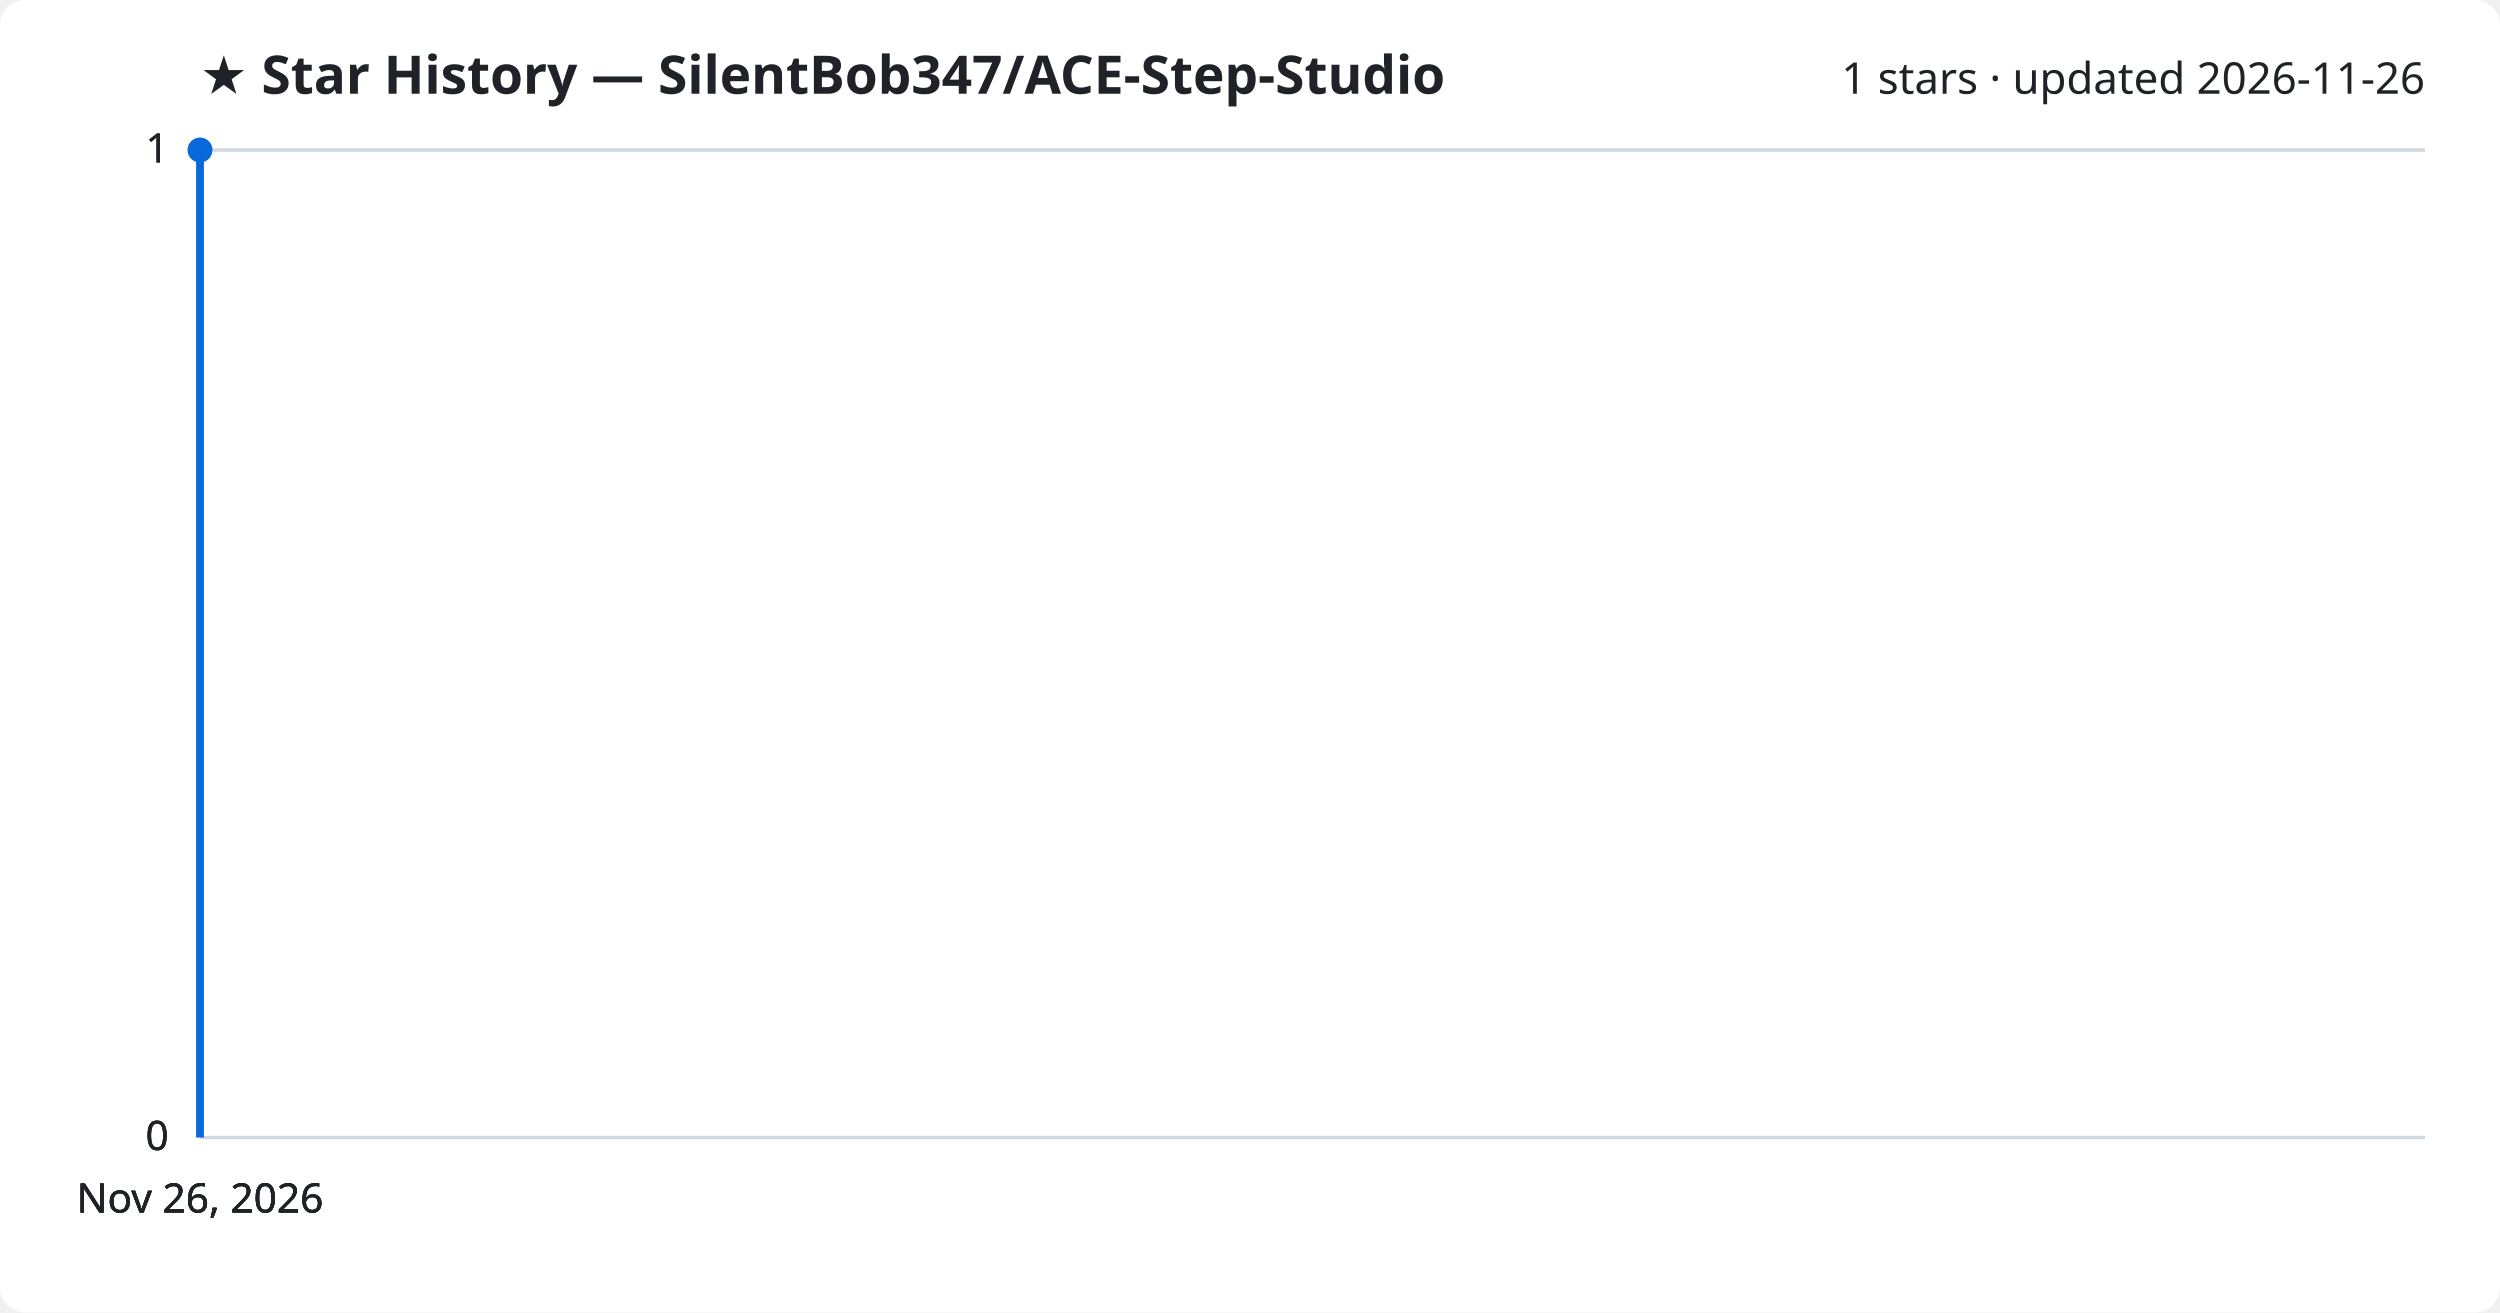
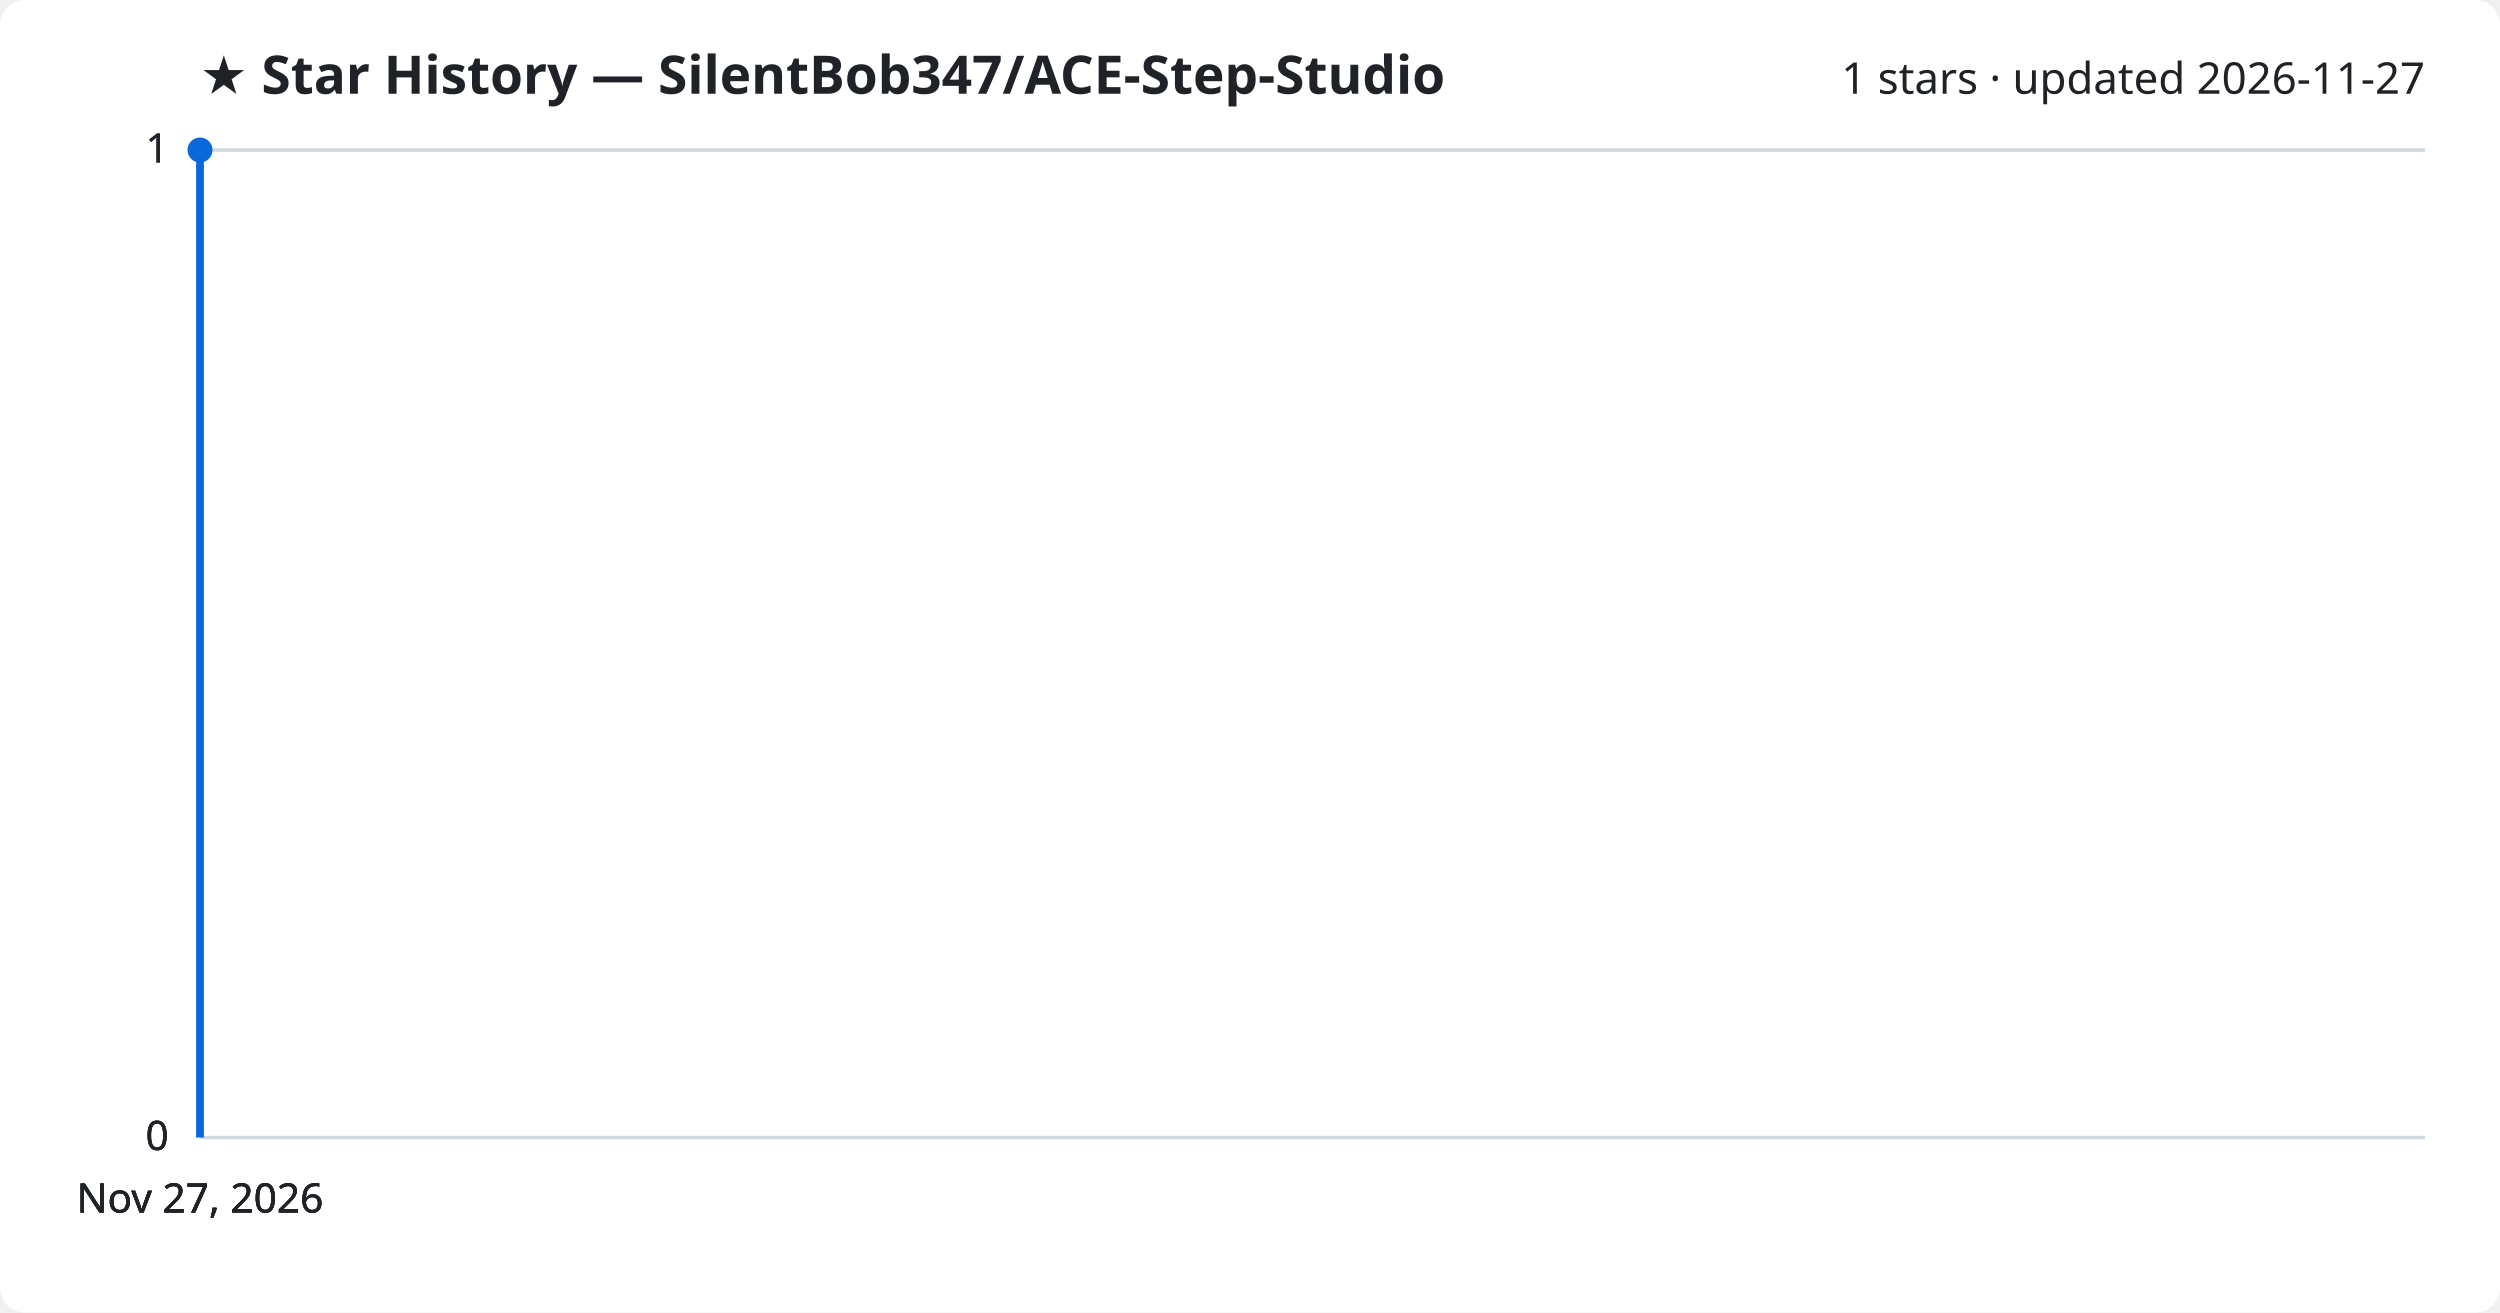
<svg xmlns="http://www.w3.org/2000/svg" viewBox="0 0 800 420" font-family="Segoe UI, sans-serif">
  <rect width="800" height="420" fill="#ffffff" rx="8" />
  <text x="64" y="30" fill="#1f2328" font-size="17" font-weight="700">★ Star History — SilentBob347/ACE-Step-Studio</text>
-   <text x="776" y="30" fill="#1f2328" font-size="14" text-anchor="end">1 stars · updated 2026-11-26</text>
+   <text x="776" y="30" fill="#1f2328" font-size="14" text-anchor="end">1 stars · updated 2026-11-27</text>
  <line x1="64" y1="364.0" x2="776" y2="364.0" stroke="#d1d9e0" stroke-width="1" />
  <text x="54" y="368.0" fill="#1f2328" font-size="13" text-anchor="end">0</text>
  <line x1="64" y1="364.0" x2="776" y2="364.0" stroke="#d1d9e0" stroke-width="1" />
  <text x="54" y="368.0" fill="#1f2328" font-size="13" text-anchor="end">0</text>
  <line x1="64" y1="364.0" x2="776" y2="364.0" stroke="#d1d9e0" stroke-width="1" />
  <text x="54" y="368.0" fill="#1f2328" font-size="13" text-anchor="end">0</text>
  <line x1="64" y1="48.0" x2="776" y2="48.0" stroke="#d1d9e0" stroke-width="1" />
  <text x="54" y="52.0" fill="#1f2328" font-size="13" text-anchor="end">1</text>
  <line x1="64" y1="48.0" x2="776" y2="48.0" stroke="#d1d9e0" stroke-width="1" />
  <text x="54" y="52.0" fill="#1f2328" font-size="13" text-anchor="end">1</text>
  <path d="M64.0,364.0 L64.0,48.0 L64.0,48.0" fill="none" stroke="#0969da" stroke-width="2.5" stroke-linejoin="round" />
  <circle cx="64.0" cy="48.0" r="4" fill="#0969da" />
-   <text x="64.0" y="388" fill="#1f2328" font-size="13" text-anchor="middle">Nov 26, 2026</text>
-   <text x="64.0" y="388" fill="#1f2328" font-size="13" text-anchor="middle">Nov 26, 2026</text>
-   <text x="64.0" y="388" fill="#1f2328" font-size="13" text-anchor="middle">Nov 26, 2026</text>
-   <text x="64.0" y="388" fill="#1f2328" font-size="13" text-anchor="middle">Nov 26, 2026</text>
+   <text x="64.0" y="388" fill="#1f2328" font-size="13" text-anchor="middle">Nov 27, 2026</text>
+   <text x="64.0" y="388" fill="#1f2328" font-size="13" text-anchor="middle">Nov 27, 2026</text>
+   <text x="64.0" y="388" fill="#1f2328" font-size="13" text-anchor="middle">Nov 27, 2026</text>
+   <text x="64.0" y="388" fill="#1f2328" font-size="13" text-anchor="middle">Nov 27, 2026</text>
</svg>
